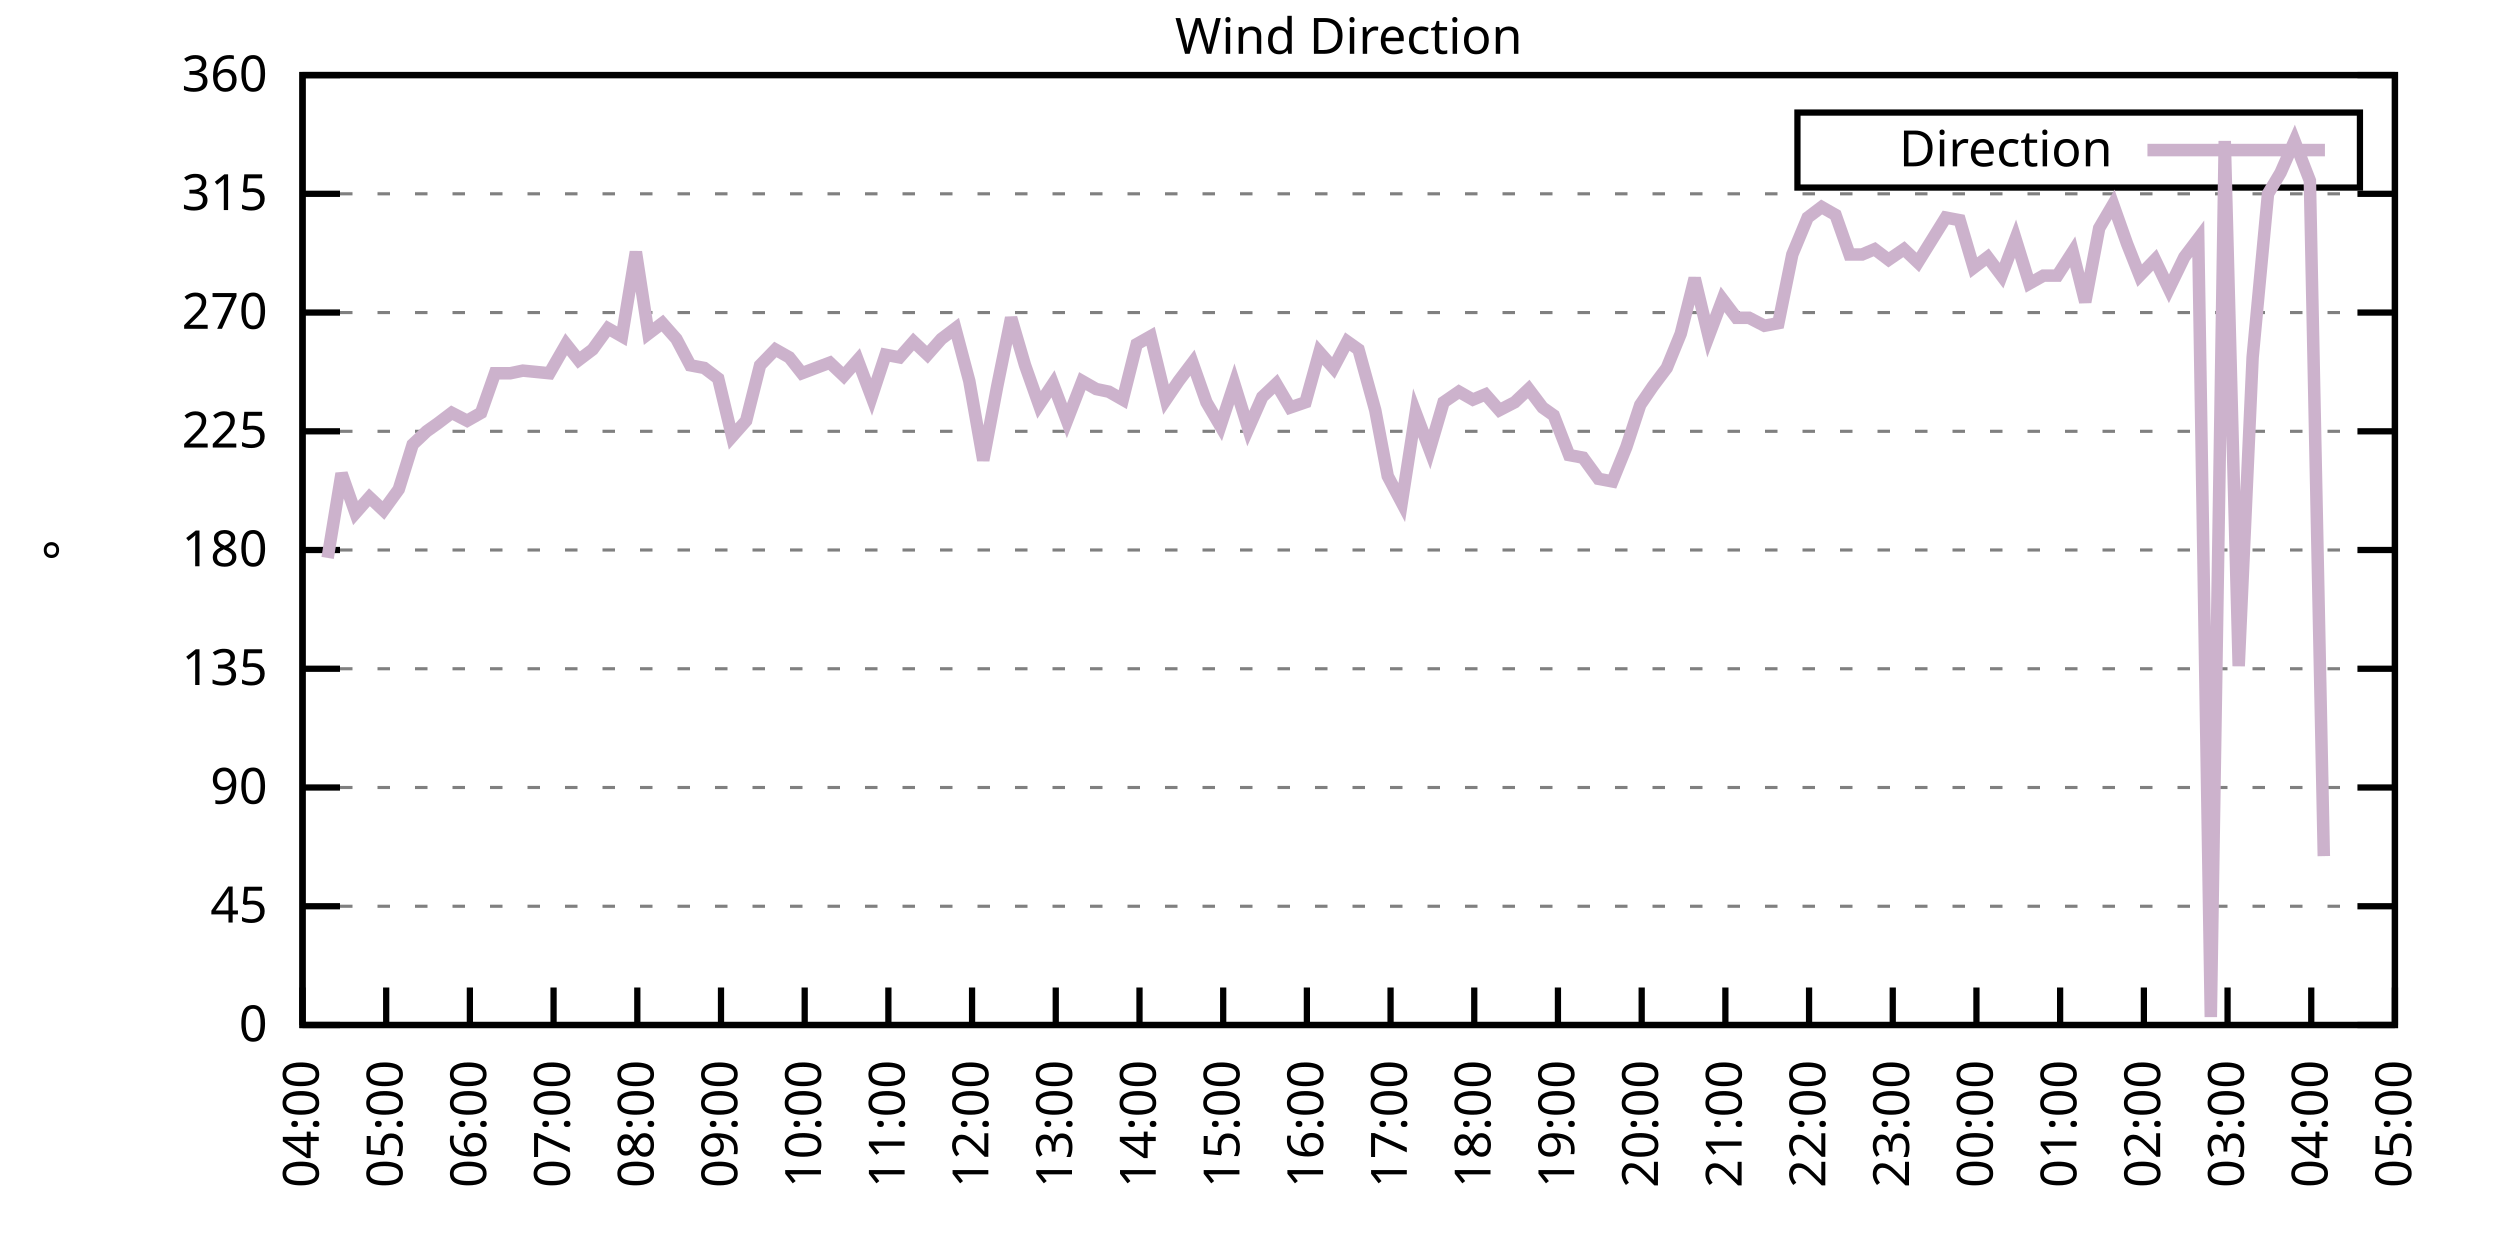
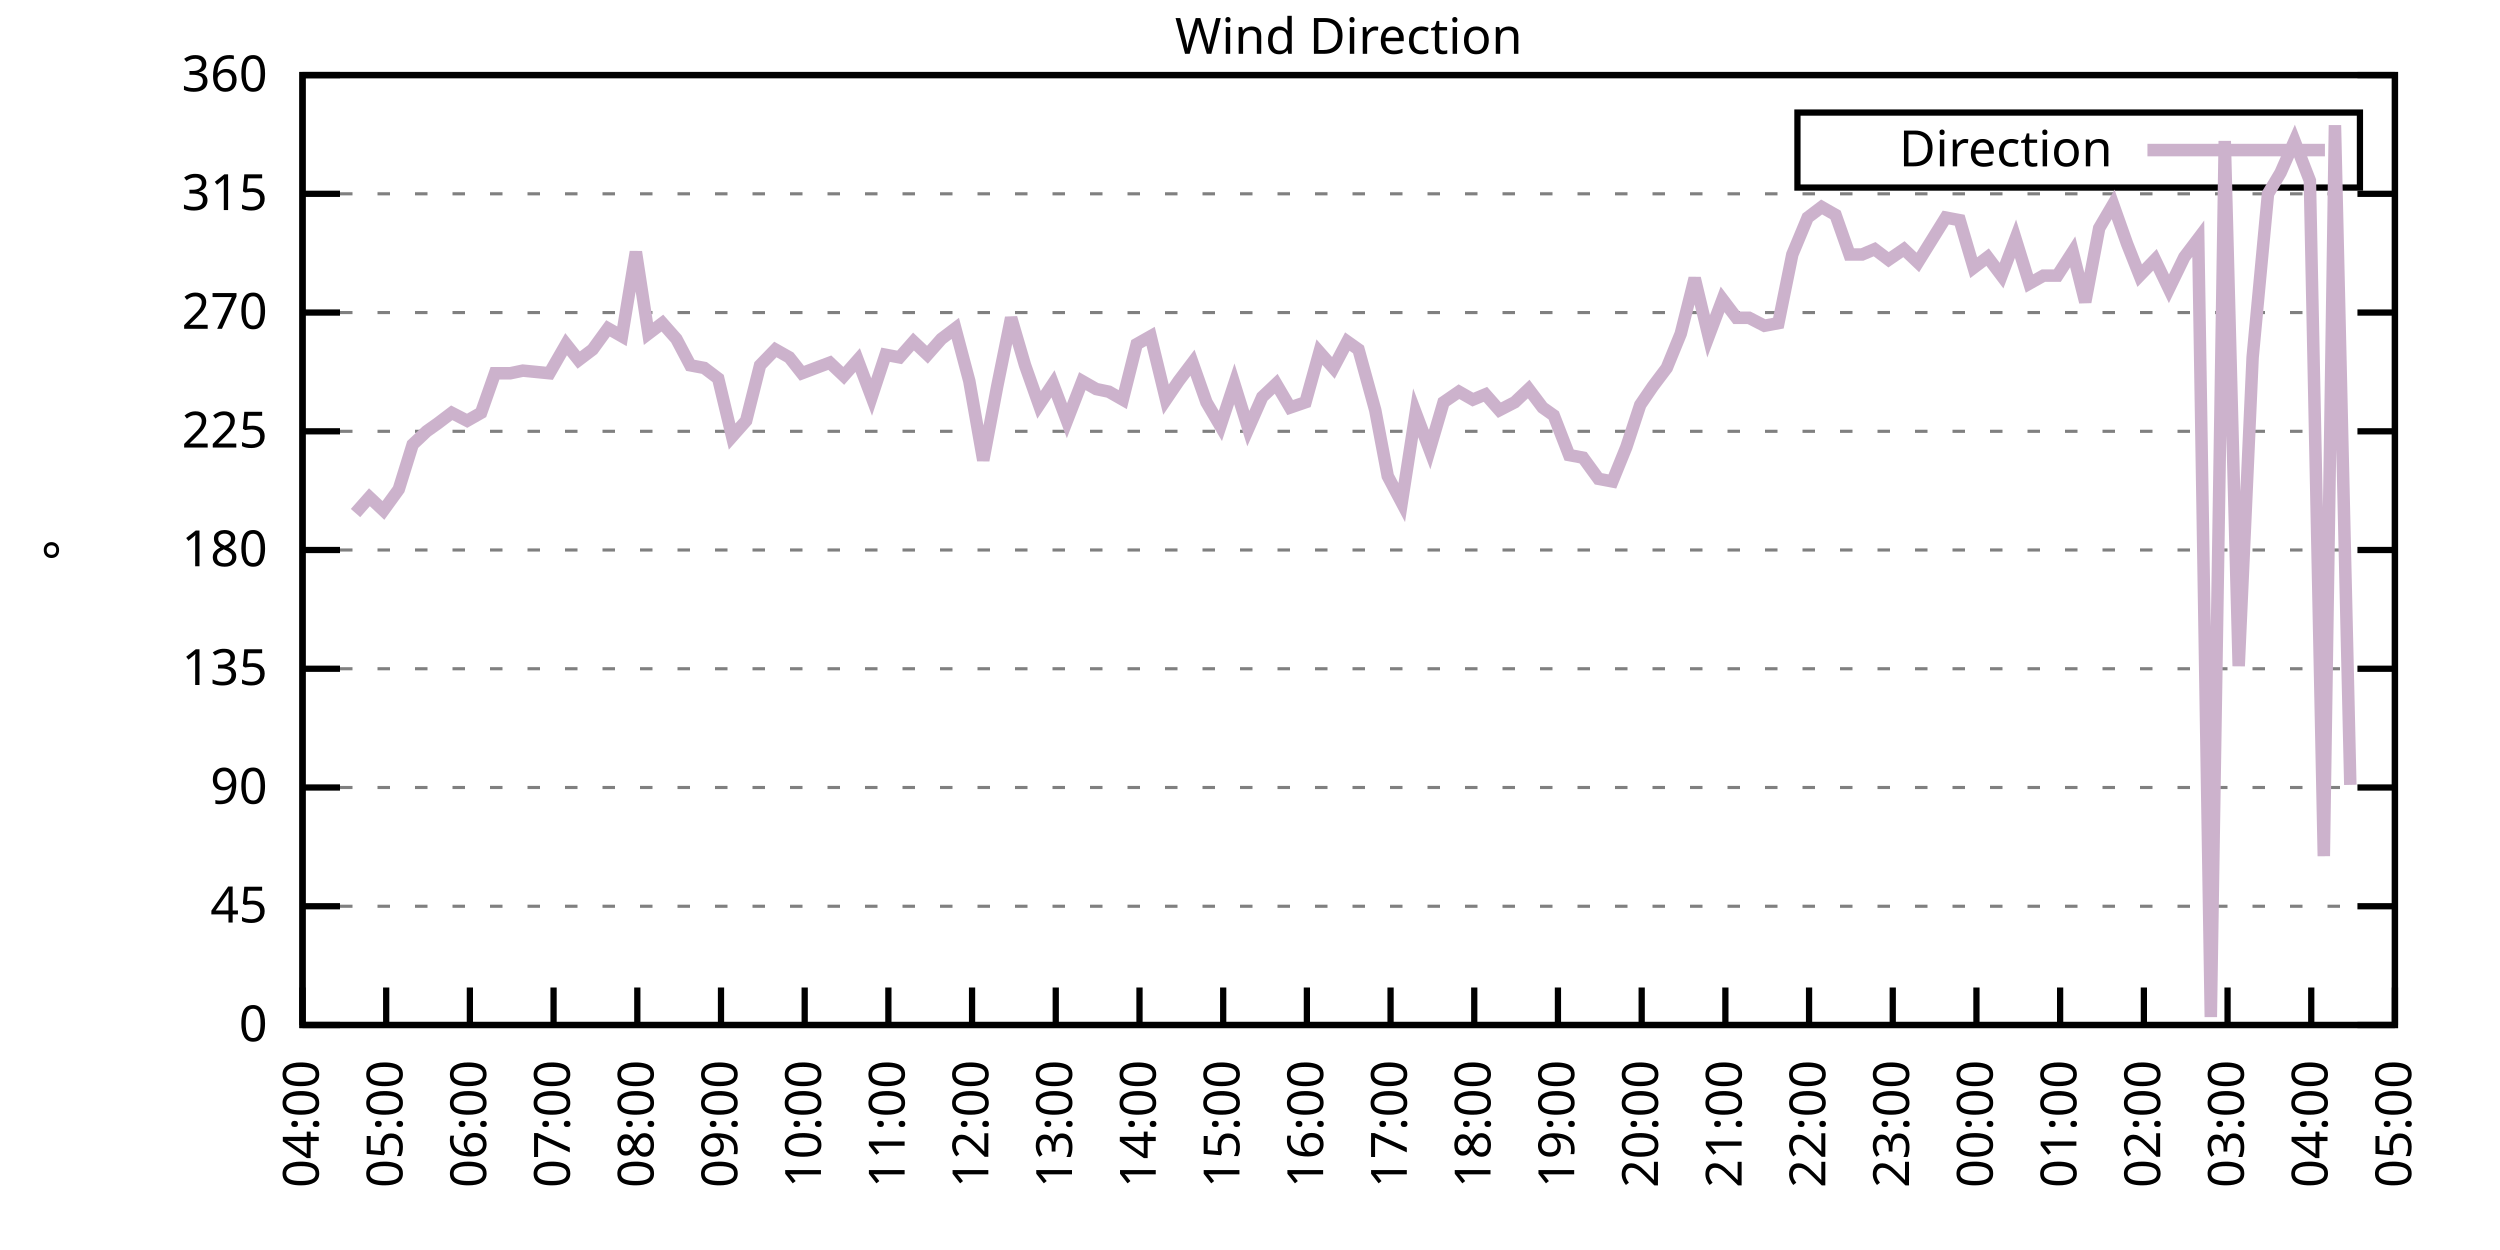
<svg xmlns="http://www.w3.org/2000/svg" xmlns:xlink="http://www.w3.org/1999/xlink" width="400" height="200" viewBox="0 0 400 200">
  <g id="gnuplot_canvas">
    <rect x="0" y="0" width="400" height="200" fill="none" />
    <defs>
      <circle id="gpDot" r="0.5" stroke-width="0.5" stroke="currentColor" />
      <path id="gpPt0" stroke-width="0.333" stroke="currentColor" d="M-1,0 h2 M0,-1 v2" />
      <path id="gpPt1" stroke-width="0.333" stroke="currentColor" d="M-1,-1 L1,1 M1,-1 L-1,1" />
      <path id="gpPt2" stroke-width="0.333" stroke="currentColor" d="M-1,0 L1,0 M0,-1 L0,1 M-1,-1 L1,1 M-1,1 L1,-1" />
      <rect id="gpPt3" stroke-width="0.333" stroke="currentColor" x="-1" y="-1" width="2" height="2" />
      <rect id="gpPt4" stroke-width="0.333" stroke="currentColor" fill="currentColor" x="-1" y="-1" width="2" height="2" />
      <circle id="gpPt5" stroke-width="0.333" stroke="currentColor" cx="0" cy="0" r="1" />
      <use xlink:href="#gpPt5" id="gpPt6" fill="currentColor" stroke="none" />
      <path id="gpPt7" stroke-width="0.333" stroke="currentColor" d="M0,-1.33 L-1.33,0.67 L1.33,0.67 z" />
      <use xlink:href="#gpPt7" id="gpPt8" fill="currentColor" stroke="none" />
      <use xlink:href="#gpPt7" id="gpPt9" stroke="currentColor" transform="rotate(180)" />
      <use xlink:href="#gpPt9" id="gpPt10" fill="currentColor" stroke="none" />
      <use xlink:href="#gpPt3" id="gpPt11" stroke="currentColor" transform="rotate(45)" />
      <use xlink:href="#gpPt11" id="gpPt12" fill="currentColor" stroke="none" />
      <path id="gpPt13" stroke-width="0.333" stroke="currentColor" d="M0,1.330 L1.265,0.411 L0.782,-1.067 L-0.782,-1.076 L-1.265,0.411 z" />
      <use xlink:href="#gpPt13" id="gpPt14" fill="currentColor" stroke="none" />
      <filter id="textbox" filterUnits="objectBoundingBox" x="0" y="0" height="1" width="1">
        <feFlood flood-color="white" flood-opacity="1" result="bgnd" />
        <feComposite in="SourceGraphic" in2="bgnd" operator="atop" />
      </filter>
      <filter id="greybox" filterUnits="objectBoundingBox" x="0" y="0" height="1" width="1">
        <feFlood flood-color="lightgrey" flood-opacity="1" result="grey" />
        <feComposite in="SourceGraphic" in2="grey" operator="atop" />
      </filter>
    </defs>
    <g fill="none" color="white" stroke="currentColor" stroke-width="1.00" stroke-linecap="butt" stroke-linejoin="miter">
</g>
    <g fill="none" color="black" stroke="currentColor" stroke-width="1.00" stroke-linecap="butt" stroke-linejoin="miter">
      <g stroke="none" shape-rendering="crispEdges">
        <polygon fill="rgb(255, 255, 255)" points="48.40,164.00 383.18,164.00 383.18,12.02 48.40,12.02 " />
      </g>
    </g>
    <g fill="none" color="black" stroke="currentColor" stroke-width="1.00" stroke-linecap="butt" stroke-linejoin="miter">
</g>
    <g fill="none" color="black" stroke="black" stroke-width="0.50" stroke-linecap="butt" stroke-linejoin="miter">
</g>
    <g fill="none" color="gray" stroke="currentColor" stroke-width="0.50" stroke-linecap="butt" stroke-linejoin="miter">
      <path stroke="gray" stroke-dasharray="2,4" class="gridline" d="M48.40,164.00 L383.19,164.00  " />
    </g>
    <g fill="none" color="gray" stroke="gray" stroke-width="1.00" stroke-linecap="butt" stroke-linejoin="miter">
</g>
    <g fill="none" color="black" stroke="currentColor" stroke-width="1.00" stroke-linecap="butt" stroke-linejoin="miter">
      <path stroke="black" d="M48.40,164.00 L54.40,164.00 M383.19,164.00 L377.19,164.00  " />
      <g transform="translate(42.80,166.60)" stroke="none" fill="black" font-family="Sans" font-size="8.00" text-anchor="end">
        <text>
          <tspan font-family="Sans"> 0</tspan>
        </text>
      </g>
    </g>
    <g fill="none" color="black" stroke="currentColor" stroke-width="1.00" stroke-linecap="butt" stroke-linejoin="miter">
</g>
    <g fill="none" color="black" stroke="black" stroke-width="0.50" stroke-linecap="butt" stroke-linejoin="miter">
</g>
    <g fill="none" color="gray" stroke="currentColor" stroke-width="0.50" stroke-linecap="butt" stroke-linejoin="miter">
      <path stroke="gray" stroke-dasharray="2,4" class="gridline" d="M48.40,145.00 L383.19,145.00  " />
    </g>
    <g fill="none" color="gray" stroke="gray" stroke-width="1.00" stroke-linecap="butt" stroke-linejoin="miter">
</g>
    <g fill="none" color="black" stroke="currentColor" stroke-width="1.00" stroke-linecap="butt" stroke-linejoin="miter">
      <path stroke="black" d="M48.40,145.00 L54.40,145.00 M383.19,145.00 L377.19,145.00  " />
      <g transform="translate(42.80,147.60)" stroke="none" fill="black" font-family="Sans" font-size="8.00" text-anchor="end">
        <text>
          <tspan font-family="Sans"> 45</tspan>
        </text>
      </g>
    </g>
    <g fill="none" color="black" stroke="currentColor" stroke-width="1.00" stroke-linecap="butt" stroke-linejoin="miter">
</g>
    <g fill="none" color="black" stroke="black" stroke-width="0.50" stroke-linecap="butt" stroke-linejoin="miter">
</g>
    <g fill="none" color="gray" stroke="currentColor" stroke-width="0.50" stroke-linecap="butt" stroke-linejoin="miter">
      <path stroke="gray" stroke-dasharray="2,4" class="gridline" d="M48.40,126.00 L383.19,126.00  " />
    </g>
    <g fill="none" color="gray" stroke="gray" stroke-width="1.00" stroke-linecap="butt" stroke-linejoin="miter">
</g>
    <g fill="none" color="black" stroke="currentColor" stroke-width="1.00" stroke-linecap="butt" stroke-linejoin="miter">
      <path stroke="black" d="M48.40,126.00 L54.40,126.00 M383.19,126.00 L377.19,126.00  " />
      <g transform="translate(42.80,128.60)" stroke="none" fill="black" font-family="Sans" font-size="8.00" text-anchor="end">
        <text>
          <tspan font-family="Sans"> 90</tspan>
        </text>
      </g>
    </g>
    <g fill="none" color="black" stroke="currentColor" stroke-width="1.00" stroke-linecap="butt" stroke-linejoin="miter">
</g>
    <g fill="none" color="black" stroke="black" stroke-width="0.50" stroke-linecap="butt" stroke-linejoin="miter">
</g>
    <g fill="none" color="gray" stroke="currentColor" stroke-width="0.50" stroke-linecap="butt" stroke-linejoin="miter">
      <path stroke="gray" stroke-dasharray="2,4" class="gridline" d="M48.40,107.00 L383.19,107.00  " />
    </g>
    <g fill="none" color="gray" stroke="gray" stroke-width="1.00" stroke-linecap="butt" stroke-linejoin="miter">
</g>
    <g fill="none" color="black" stroke="currentColor" stroke-width="1.00" stroke-linecap="butt" stroke-linejoin="miter">
      <path stroke="black" d="M48.40,107.00 L54.40,107.00 M383.19,107.00 L377.19,107.00  " />
      <g transform="translate(42.80,109.60)" stroke="none" fill="black" font-family="Sans" font-size="8.00" text-anchor="end">
        <text>
          <tspan font-family="Sans"> 135</tspan>
        </text>
      </g>
    </g>
    <g fill="none" color="black" stroke="currentColor" stroke-width="1.00" stroke-linecap="butt" stroke-linejoin="miter">
</g>
    <g fill="none" color="black" stroke="black" stroke-width="0.50" stroke-linecap="butt" stroke-linejoin="miter">
</g>
    <g fill="none" color="gray" stroke="currentColor" stroke-width="0.50" stroke-linecap="butt" stroke-linejoin="miter">
      <path stroke="gray" stroke-dasharray="2,4" class="gridline" d="M48.40,88.00 L383.19,88.00  " />
    </g>
    <g fill="none" color="gray" stroke="gray" stroke-width="1.00" stroke-linecap="butt" stroke-linejoin="miter">
</g>
    <g fill="none" color="black" stroke="currentColor" stroke-width="1.00" stroke-linecap="butt" stroke-linejoin="miter">
      <path stroke="black" d="M48.40,88.00 L54.40,88.00 M383.19,88.00 L377.19,88.00  " />
      <g transform="translate(42.80,90.60)" stroke="none" fill="black" font-family="Sans" font-size="8.00" text-anchor="end">
        <text>
          <tspan font-family="Sans"> 180</tspan>
        </text>
      </g>
    </g>
    <g fill="none" color="black" stroke="currentColor" stroke-width="1.00" stroke-linecap="butt" stroke-linejoin="miter">
</g>
    <g fill="none" color="black" stroke="black" stroke-width="0.50" stroke-linecap="butt" stroke-linejoin="miter">
</g>
    <g fill="none" color="gray" stroke="currentColor" stroke-width="0.50" stroke-linecap="butt" stroke-linejoin="miter">
      <path stroke="gray" stroke-dasharray="2,4" class="gridline" d="M48.40,69.01 L383.19,69.01  " />
    </g>
    <g fill="none" color="gray" stroke="gray" stroke-width="1.00" stroke-linecap="butt" stroke-linejoin="miter">
</g>
    <g fill="none" color="black" stroke="currentColor" stroke-width="1.00" stroke-linecap="butt" stroke-linejoin="miter">
      <path stroke="black" d="M48.40,69.01 L54.40,69.01 M383.19,69.01 L377.19,69.01  " />
      <g transform="translate(42.80,71.61)" stroke="none" fill="black" font-family="Sans" font-size="8.00" text-anchor="end">
        <text>
          <tspan font-family="Sans"> 225</tspan>
        </text>
      </g>
    </g>
    <g fill="none" color="black" stroke="currentColor" stroke-width="1.00" stroke-linecap="butt" stroke-linejoin="miter">
</g>
    <g fill="none" color="black" stroke="black" stroke-width="0.50" stroke-linecap="butt" stroke-linejoin="miter">
</g>
    <g fill="none" color="gray" stroke="currentColor" stroke-width="0.50" stroke-linecap="butt" stroke-linejoin="miter">
      <path stroke="gray" stroke-dasharray="2,4" class="gridline" d="M48.40,50.01 L383.19,50.01  " />
    </g>
    <g fill="none" color="gray" stroke="gray" stroke-width="1.00" stroke-linecap="butt" stroke-linejoin="miter">
</g>
    <g fill="none" color="black" stroke="currentColor" stroke-width="1.00" stroke-linecap="butt" stroke-linejoin="miter">
      <path stroke="black" d="M48.40,50.01 L54.40,50.01 M383.19,50.01 L377.19,50.01  " />
      <g transform="translate(42.80,52.61)" stroke="none" fill="black" font-family="Sans" font-size="8.00" text-anchor="end">
        <text>
          <tspan font-family="Sans"> 270</tspan>
        </text>
      </g>
    </g>
    <g fill="none" color="black" stroke="currentColor" stroke-width="1.00" stroke-linecap="butt" stroke-linejoin="miter">
</g>
    <g fill="none" color="black" stroke="black" stroke-width="0.50" stroke-linecap="butt" stroke-linejoin="miter">
</g>
    <g fill="none" color="gray" stroke="currentColor" stroke-width="0.50" stroke-linecap="butt" stroke-linejoin="miter">
      <path stroke="gray" stroke-dasharray="2,4" class="gridline" d="M48.40,31.01 L383.19,31.01  " />
    </g>
    <g fill="none" color="gray" stroke="gray" stroke-width="1.00" stroke-linecap="butt" stroke-linejoin="miter">
</g>
    <g fill="none" color="black" stroke="currentColor" stroke-width="1.00" stroke-linecap="butt" stroke-linejoin="miter">
      <path stroke="black" d="M48.40,31.01 L54.40,31.01 M383.19,31.01 L377.19,31.01  " />
      <g transform="translate(42.80,33.61)" stroke="none" fill="black" font-family="Sans" font-size="8.00" text-anchor="end">
        <text>
          <tspan font-family="Sans"> 315</tspan>
        </text>
      </g>
    </g>
    <g fill="none" color="black" stroke="currentColor" stroke-width="1.00" stroke-linecap="butt" stroke-linejoin="miter">
</g>
    <g fill="none" color="black" stroke="black" stroke-width="0.50" stroke-linecap="butt" stroke-linejoin="miter">
</g>
    <g fill="none" color="gray" stroke="currentColor" stroke-width="0.50" stroke-linecap="butt" stroke-linejoin="miter">
      <path stroke="gray" stroke-dasharray="2,4" class="gridline" d="M48.40,12.01 L383.19,12.01  " />
    </g>
    <g fill="none" color="gray" stroke="gray" stroke-width="1.00" stroke-linecap="butt" stroke-linejoin="miter">
</g>
    <g fill="none" color="black" stroke="currentColor" stroke-width="1.00" stroke-linecap="butt" stroke-linejoin="miter">
      <path stroke="black" d="M48.40,12.01 L54.40,12.01 M383.19,12.01 L377.19,12.01  " />
      <g transform="translate(42.80,14.61)" stroke="none" fill="black" font-family="Sans" font-size="8.00" text-anchor="end">
        <text>
          <tspan font-family="Sans"> 360</tspan>
        </text>
      </g>
    </g>
    <g fill="none" color="black" stroke="currentColor" stroke-width="1.00" stroke-linecap="butt" stroke-linejoin="miter">
      <path stroke="black" d="M48.40,164.00 L48.40,158.00  " />
      <g transform="translate(51.00,169.60) rotate(270.00)" stroke="none" fill="black" font-family="Sans" font-size="8.00" text-anchor="end">
        <text>
          <tspan font-family="Sans">04:00</tspan>
        </text>
      </g>
    </g>
    <g fill="none" color="black" stroke="currentColor" stroke-width="1.00" stroke-linecap="butt" stroke-linejoin="miter">
      <path stroke="black" d="M61.79,164.00 L61.79,158.00  " />
      <g transform="translate(64.39,169.60) rotate(270.00)" stroke="none" fill="black" font-family="Sans" font-size="8.00" text-anchor="end">
        <text>
          <tspan font-family="Sans">05:00</tspan>
        </text>
      </g>
    </g>
    <g fill="none" color="black" stroke="currentColor" stroke-width="1.00" stroke-linecap="butt" stroke-linejoin="miter">
      <path stroke="black" d="M75.18,164.00 L75.18,158.00  " />
      <g transform="translate(77.78,169.60) rotate(270.00)" stroke="none" fill="black" font-family="Sans" font-size="8.00" text-anchor="end">
        <text>
          <tspan font-family="Sans">06:00</tspan>
        </text>
      </g>
    </g>
    <g fill="none" color="black" stroke="currentColor" stroke-width="1.00" stroke-linecap="butt" stroke-linejoin="miter">
      <path stroke="black" d="M88.57,164.00 L88.57,158.00  " />
      <g transform="translate(91.17,169.60) rotate(270.00)" stroke="none" fill="black" font-family="Sans" font-size="8.00" text-anchor="end">
        <text>
          <tspan font-family="Sans">07:00</tspan>
        </text>
      </g>
    </g>
    <g fill="none" color="black" stroke="currentColor" stroke-width="1.00" stroke-linecap="butt" stroke-linejoin="miter">
      <path stroke="black" d="M101.97,164.00 L101.97,158.00  " />
      <g transform="translate(104.57,169.60) rotate(270.00)" stroke="none" fill="black" font-family="Sans" font-size="8.00" text-anchor="end">
        <text>
          <tspan font-family="Sans">08:00</tspan>
        </text>
      </g>
    </g>
    <g fill="none" color="black" stroke="currentColor" stroke-width="1.00" stroke-linecap="butt" stroke-linejoin="miter">
      <path stroke="black" d="M115.36,164.00 L115.36,158.00  " />
      <g transform="translate(117.96,169.60) rotate(270.00)" stroke="none" fill="black" font-family="Sans" font-size="8.00" text-anchor="end">
        <text>
          <tspan font-family="Sans">09:00</tspan>
        </text>
      </g>
    </g>
    <g fill="none" color="black" stroke="currentColor" stroke-width="1.00" stroke-linecap="butt" stroke-linejoin="miter">
      <path stroke="black" d="M128.75,164.00 L128.75,158.00  " />
      <g transform="translate(131.35,169.60) rotate(270.00)" stroke="none" fill="black" font-family="Sans" font-size="8.00" text-anchor="end">
        <text>
          <tspan font-family="Sans">10:00</tspan>
        </text>
      </g>
    </g>
    <g fill="none" color="black" stroke="currentColor" stroke-width="1.00" stroke-linecap="butt" stroke-linejoin="miter">
      <path stroke="black" d="M142.14,164.00 L142.14,158.00  " />
      <g transform="translate(144.74,169.60) rotate(270.00)" stroke="none" fill="black" font-family="Sans" font-size="8.00" text-anchor="end">
        <text>
          <tspan font-family="Sans">11:00</tspan>
        </text>
      </g>
    </g>
    <g fill="none" color="black" stroke="currentColor" stroke-width="1.00" stroke-linecap="butt" stroke-linejoin="miter">
      <path stroke="black" d="M155.53,164.00 L155.53,158.00  " />
      <g transform="translate(158.13,169.60) rotate(270.00)" stroke="none" fill="black" font-family="Sans" font-size="8.00" text-anchor="end">
        <text>
          <tspan font-family="Sans">12:00</tspan>
        </text>
      </g>
    </g>
    <g fill="none" color="black" stroke="currentColor" stroke-width="1.00" stroke-linecap="butt" stroke-linejoin="miter">
      <path stroke="black" d="M168.92,164.00 L168.92,158.00  " />
      <g transform="translate(171.52,169.60) rotate(270.00)" stroke="none" fill="black" font-family="Sans" font-size="8.00" text-anchor="end">
        <text>
          <tspan font-family="Sans">13:00</tspan>
        </text>
      </g>
    </g>
    <g fill="none" color="black" stroke="currentColor" stroke-width="1.00" stroke-linecap="butt" stroke-linejoin="miter">
      <path stroke="black" d="M182.32,164.00 L182.32,158.00  " />
      <g transform="translate(184.92,169.60) rotate(270.00)" stroke="none" fill="black" font-family="Sans" font-size="8.00" text-anchor="end">
        <text>
          <tspan font-family="Sans">14:00</tspan>
        </text>
      </g>
    </g>
    <g fill="none" color="black" stroke="currentColor" stroke-width="1.00" stroke-linecap="butt" stroke-linejoin="miter">
      <path stroke="black" d="M195.71,164.00 L195.71,158.00  " />
      <g transform="translate(198.31,169.60) rotate(270.00)" stroke="none" fill="black" font-family="Sans" font-size="8.00" text-anchor="end">
        <text>
          <tspan font-family="Sans">15:00</tspan>
        </text>
      </g>
    </g>
    <g fill="none" color="black" stroke="currentColor" stroke-width="1.00" stroke-linecap="butt" stroke-linejoin="miter">
      <path stroke="black" d="M209.10,164.00 L209.10,158.00  " />
      <g transform="translate(211.70,169.60) rotate(270.00)" stroke="none" fill="black" font-family="Sans" font-size="8.00" text-anchor="end">
        <text>
          <tspan font-family="Sans">16:00</tspan>
        </text>
      </g>
    </g>
    <g fill="none" color="black" stroke="currentColor" stroke-width="1.00" stroke-linecap="butt" stroke-linejoin="miter">
      <path stroke="black" d="M222.49,164.00 L222.49,158.00  " />
      <g transform="translate(225.09,169.60) rotate(270.00)" stroke="none" fill="black" font-family="Sans" font-size="8.00" text-anchor="end">
        <text>
          <tspan font-family="Sans">17:00</tspan>
        </text>
      </g>
    </g>
    <g fill="none" color="black" stroke="currentColor" stroke-width="1.00" stroke-linecap="butt" stroke-linejoin="miter">
      <path stroke="black" d="M235.88,164.00 L235.88,158.00  " />
      <g transform="translate(238.48,169.60) rotate(270.00)" stroke="none" fill="black" font-family="Sans" font-size="8.00" text-anchor="end">
        <text>
          <tspan font-family="Sans">18:00</tspan>
        </text>
      </g>
    </g>
    <g fill="none" color="black" stroke="currentColor" stroke-width="1.00" stroke-linecap="butt" stroke-linejoin="miter">
      <path stroke="black" d="M249.27,164.00 L249.27,158.00  " />
      <g transform="translate(251.87,169.60) rotate(270.00)" stroke="none" fill="black" font-family="Sans" font-size="8.00" text-anchor="end">
        <text>
          <tspan font-family="Sans">19:00</tspan>
        </text>
      </g>
    </g>
    <g fill="none" color="black" stroke="currentColor" stroke-width="1.00" stroke-linecap="butt" stroke-linejoin="miter">
      <path stroke="black" d="M262.67,164.00 L262.67,158.00  " />
      <g transform="translate(265.27,169.60) rotate(270.00)" stroke="none" fill="black" font-family="Sans" font-size="8.00" text-anchor="end">
        <text>
          <tspan font-family="Sans">20:00</tspan>
        </text>
      </g>
    </g>
    <g fill="none" color="black" stroke="currentColor" stroke-width="1.00" stroke-linecap="butt" stroke-linejoin="miter">
      <path stroke="black" d="M276.06,164.00 L276.06,158.00  " />
      <g transform="translate(278.66,169.60) rotate(270.00)" stroke="none" fill="black" font-family="Sans" font-size="8.00" text-anchor="end">
        <text>
          <tspan font-family="Sans">21:00</tspan>
        </text>
      </g>
    </g>
    <g fill="none" color="black" stroke="currentColor" stroke-width="1.00" stroke-linecap="butt" stroke-linejoin="miter">
      <path stroke="black" d="M289.45,164.00 L289.45,158.00  " />
      <g transform="translate(292.05,169.60) rotate(270.00)" stroke="none" fill="black" font-family="Sans" font-size="8.00" text-anchor="end">
        <text>
          <tspan font-family="Sans">22:00</tspan>
        </text>
      </g>
    </g>
    <g fill="none" color="black" stroke="currentColor" stroke-width="1.00" stroke-linecap="butt" stroke-linejoin="miter">
      <path stroke="black" d="M302.84,164.00 L302.84,158.00  " />
      <g transform="translate(305.44,169.60) rotate(270.00)" stroke="none" fill="black" font-family="Sans" font-size="8.00" text-anchor="end">
        <text>
          <tspan font-family="Sans">23:00</tspan>
        </text>
      </g>
    </g>
    <g fill="none" color="black" stroke="currentColor" stroke-width="1.00" stroke-linecap="butt" stroke-linejoin="miter">
      <path stroke="black" d="M316.23,164.00 L316.23,158.00  " />
      <g transform="translate(318.83,169.60) rotate(270.00)" stroke="none" fill="black" font-family="Sans" font-size="8.00" text-anchor="end">
        <text>
          <tspan font-family="Sans">00:00</tspan>
        </text>
      </g>
    </g>
    <g fill="none" color="black" stroke="currentColor" stroke-width="1.00" stroke-linecap="butt" stroke-linejoin="miter">
      <path stroke="black" d="M329.62,164.00 L329.62,158.00  " />
      <g transform="translate(332.22,169.60) rotate(270.00)" stroke="none" fill="black" font-family="Sans" font-size="8.00" text-anchor="end">
        <text>
          <tspan font-family="Sans">01:00</tspan>
        </text>
      </g>
    </g>
    <g fill="none" color="black" stroke="currentColor" stroke-width="1.00" stroke-linecap="butt" stroke-linejoin="miter">
      <path stroke="black" d="M343.02,164.00 L343.02,158.00  " />
      <g transform="translate(345.62,169.60) rotate(270.00)" stroke="none" fill="black" font-family="Sans" font-size="8.00" text-anchor="end">
        <text>
          <tspan font-family="Sans">02:00</tspan>
        </text>
      </g>
    </g>
    <g fill="none" color="black" stroke="currentColor" stroke-width="1.00" stroke-linecap="butt" stroke-linejoin="miter">
      <path stroke="black" d="M356.41,164.00 L356.41,158.00  " />
      <g transform="translate(359.01,169.60) rotate(270.00)" stroke="none" fill="black" font-family="Sans" font-size="8.00" text-anchor="end">
        <text>
          <tspan font-family="Sans">03:00</tspan>
        </text>
      </g>
    </g>
    <g fill="none" color="black" stroke="currentColor" stroke-width="1.00" stroke-linecap="butt" stroke-linejoin="miter">
      <path stroke="black" d="M369.80,164.00 L369.80,158.00  " />
      <g transform="translate(372.40,169.60) rotate(270.00)" stroke="none" fill="black" font-family="Sans" font-size="8.00" text-anchor="end">
        <text>
          <tspan font-family="Sans">04:00</tspan>
        </text>
      </g>
    </g>
    <g fill="none" color="black" stroke="currentColor" stroke-width="1.00" stroke-linecap="butt" stroke-linejoin="miter">
      <path stroke="black" d="M383.19,164.00 L383.19,158.00  " />
      <g transform="translate(385.79,169.60) rotate(270.00)" stroke="none" fill="black" font-family="Sans" font-size="8.00" text-anchor="end">
        <text>
          <tspan font-family="Sans">05:00</tspan>
        </text>
      </g>
    </g>
    <g fill="none" color="black" stroke="currentColor" stroke-width="1.00" stroke-linecap="butt" stroke-linejoin="miter">
</g>
    <g fill="none" color="black" stroke="currentColor" stroke-width="1.00" stroke-linecap="butt" stroke-linejoin="miter">
      <path stroke="black" d="M48.40,12.01 L48.40,164.00 L383.19,164.00 L383.19,12.01 L48.40,12.01 Z  " />
    </g>
    <g fill="none" color="black" stroke="currentColor" stroke-width="1.00" stroke-linecap="butt" stroke-linejoin="miter">
</g>
    <g fill="none" color="black" stroke="currentColor" stroke-width="1.00" stroke-linecap="butt" stroke-linejoin="miter">
      <path stroke="black" d="M287.59,30.01 L287.59,18.01 L377.59,18.01 L377.59,30.01 L287.59,30.01 Z  " />
    </g>
    <g id="Wind_direction_plot_1">
      <g fill="none" color="white" stroke="black" stroke-width="2.00" stroke-linecap="butt" stroke-linejoin="miter">
</g>
      <g fill="none" color="black" stroke="currentColor" stroke-width="2.00" stroke-linecap="butt" stroke-linejoin="miter">
        <g transform="translate(337.99,26.61)" stroke="none" fill="black" font-family="Sans" font-size="8.00" text-anchor="end">
          <text>
            <tspan font-family="Sans">Direction</tspan>
          </text>
        </g>
      </g>
      <g fill="none" color="black" stroke="currentColor" stroke-width="2.00" stroke-linecap="butt" stroke-linejoin="miter">
-         <path stroke="rgb(204, 178, 204)" d="M343.59,24.01 L371.99,24.01 M52.42,89.27 L54.65,75.76 L56.88,82.09 L59.11,79.56 L61.35,81.67 L63.80,78.29   L66.03,71.12 L68.26,69.01 L70.05,67.74 L72.28,66.05 L74.74,67.32 L76.97,66.05 L79.20,59.72 L81.66,59.72   L83.66,59.30 L87.91,59.72 L90.58,55.07 L92.59,57.61 L94.82,55.92 L97.28,52.54 L99.51,53.81 L101.74,40.30   L103.75,53.39 L105.98,51.70 L108.22,54.23 L110.45,58.45 L112.68,58.87 L114.91,60.56 L117.14,69.85 L119.38,67.32   L121.61,58.45 L124.06,55.92 L126.29,57.18 L128.30,59.72 L130.54,58.87 L132.77,58.03 L135.00,60.14 L137.23,57.61   L139.46,63.52 L141.69,56.76 L143.93,57.18 L146.16,54.65 L148.39,56.76 L150.62,54.23 L152.85,52.54 L155.09,60.98   L157.32,73.65 L159.55,61.83 L161.78,50.85 L164.01,58.45 L166.25,64.78 L168.48,61.41 L170.71,67.32 L173.17,60.98   L175.40,62.25 L177.41,62.67 L179.64,63.94 L181.87,55.07 L184.10,53.81 L186.56,63.94 L188.57,60.98 L190.80,58.03   L193.03,64.36 L195.26,68.16 L197.49,61.41 L199.73,68.58 L201.96,63.52 L204.19,61.41 L206.42,65.21 L208.88,64.36   L211.11,56.34 L213.34,58.87 L215.57,54.65 L217.36,55.92 L220.04,65.63 L222.04,76.18 L224.28,80.41 L226.51,66.05   L228.74,71.96 L230.97,64.36 L233.43,62.67 L235.66,63.94 L237.67,63.10 L239.90,65.63 L242.36,64.36 L244.59,62.25   L246.82,65.21 L248.60,66.47 L251.06,72.81 L253.29,73.23 L255.75,76.61 L257.98,77.03 L260.21,71.54 L262.44,64.78   L264.45,61.83 L266.68,58.87 L268.92,53.39 L271.15,44.52 L273.38,53.81 L275.61,47.90 L277.84,50.85 L279.85,50.85   L282.31,52.12 L284.54,51.70 L286.77,40.72 L289.23,34.81 L291.46,33.12 L293.69,34.39 L295.92,40.72 L297.93,40.72   L299.94,39.87 L302.17,41.56 L304.63,39.87 L306.86,41.99 L311.32,34.81 L313.55,35.23 L315.79,42.83 L318.02,41.14   L320.25,44.10 L322.48,38.19 L324.71,45.36 L326.95,44.10 L329.18,44.10 L331.63,40.30 L333.64,48.32 L335.87,36.50   L338.10,32.70 L340.34,39.03 L342.35,44.10 L344.80,41.56 L347.03,46.21 L349.49,41.14 L351.72,38.19 L353.73,162.73   L355.96,22.56 L358.19,106.58 L360.42,57.18 L362.88,31.01 L364.89,27.63 L367.12,22.56 L369.58,28.90 L371.81,136.98    " />
+         <path stroke="rgb(204, 178, 204)" d="M343.59,24.01 L371.99,24.01 M56.88,82.09 L59.11,79.56 L61.35,81.67 L63.80,78.29 L66.03,71.12 L68.26,69.01   L70.05,67.74 L72.28,66.05 L74.74,67.32 L76.97,66.05 L79.20,59.72 L81.66,59.72 L83.66,59.30 L87.91,59.72   L90.58,55.07 L92.59,57.61 L94.82,55.92 L97.28,52.54 L99.51,53.81 L101.74,40.30 L103.75,53.39 L105.98,51.70   L108.22,54.23 L110.45,58.45 L112.68,58.87 L114.91,60.56 L117.14,69.85 L119.38,67.32 L121.61,58.45 L124.06,55.92   L126.29,57.18 L128.30,59.72 L130.54,58.87 L132.77,58.03 L135.00,60.14 L137.23,57.61 L139.46,63.52 L141.69,56.76   L143.93,57.18 L146.16,54.65 L148.39,56.76 L150.62,54.23 L152.85,52.54 L155.09,60.98 L157.32,73.65 L159.55,61.83   L161.78,50.85 L164.01,58.45 L166.25,64.78 L168.48,61.41 L170.71,67.32 L173.17,60.98 L175.40,62.25 L177.41,62.67   L179.64,63.94 L181.87,55.07 L184.10,53.81 L186.56,63.94 L188.57,60.98 L190.80,58.03 L193.03,64.36 L195.26,68.16   L197.49,61.41 L199.73,68.58 L201.96,63.52 L204.19,61.41 L206.42,65.21 L208.88,64.36 L211.11,56.34 L213.34,58.87   L215.57,54.65 L217.36,55.92 L220.04,65.63 L222.04,76.18 L224.28,80.41 L226.51,66.05 L228.74,71.96 L230.97,64.36   L233.43,62.67 L235.66,63.94 L237.67,63.10 L239.90,65.63 L242.36,64.36 L244.59,62.25 L246.82,65.21 L248.60,66.47   L251.06,72.81 L253.29,73.23 L255.75,76.61 L257.98,77.03 L260.21,71.54 L262.44,64.78 L264.45,61.83 L266.68,58.87   L268.92,53.39 L271.15,44.52 L273.38,53.81 L275.61,47.90 L277.84,50.85 L279.85,50.85 L282.31,52.12 L284.54,51.70   L286.77,40.72 L289.23,34.81 L291.46,33.12 L293.69,34.39 L295.92,40.72 L297.93,40.72 L299.94,39.87 L302.17,41.56   L304.63,39.87 L306.86,41.99 L311.32,34.81 L313.55,35.23 L315.79,42.83 L318.02,41.14 L320.25,44.10 L322.48,38.19   L324.71,45.36 L326.95,44.10 L329.18,44.10 L331.63,40.30 L333.64,48.32 L335.87,36.50 L338.10,32.70 L340.34,39.03   L342.35,44.10 L344.80,41.56 L347.03,46.21 L349.49,41.14 L351.72,38.19 L353.73,162.73 L355.96,22.56 L358.19,106.58   L360.42,57.18 L362.88,31.01 L364.89,27.63 L367.12,22.56 L369.58,28.90 L371.81,136.98 L373.59,20.03 L376.05,125.58    " />
      </g>
    </g>
    <g fill="none" color="black" stroke="currentColor" stroke-width="2.00" stroke-linecap="butt" stroke-linejoin="miter">
</g>
    <g fill="none" color="black" stroke="black" stroke-width="1.00" stroke-linecap="butt" stroke-linejoin="miter">
</g>
    <g fill="none" color="black" stroke="currentColor" stroke-width="1.00" stroke-linecap="butt" stroke-linejoin="miter">
      <path stroke="black" d="M48.40,12.01 L48.40,164.00 L383.19,164.00 L383.19,12.01 L48.40,12.01 Z  " />
      <g transform="translate(12.80,88.01) rotate(270.00)" stroke="none" fill="black" font-family="Sans" font-size="8.00" text-anchor="middle">
        <text>
          <tspan font-family="Sans">°</tspan>
        </text>
      </g>
    </g>
    <g fill="none" color="black" stroke="currentColor" stroke-width="1.00" stroke-linecap="butt" stroke-linejoin="miter">
</g>
    <g fill="none" color="black" stroke="currentColor" stroke-width="1.00" stroke-linecap="butt" stroke-linejoin="miter">
      <g transform="translate(215.79,8.61)" stroke="none" fill="black" font-family="Sans" font-size="8.00" text-anchor="middle">
        <text>
          <tspan font-family="Sans">Wind Direction</tspan>
        </text>
      </g>
    </g>
    <g fill="none" color="black" stroke="currentColor" stroke-width="1.00" stroke-linecap="butt" stroke-linejoin="miter">
</g>
  </g>
</svg>
